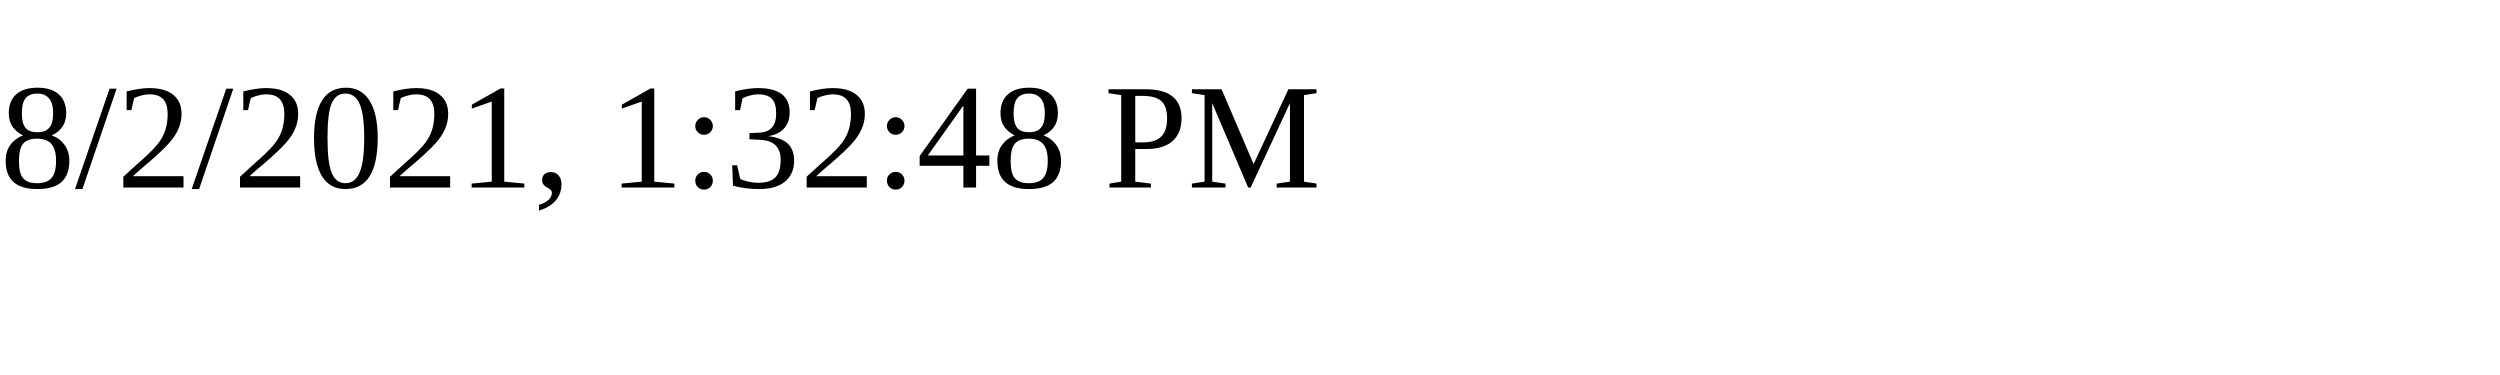
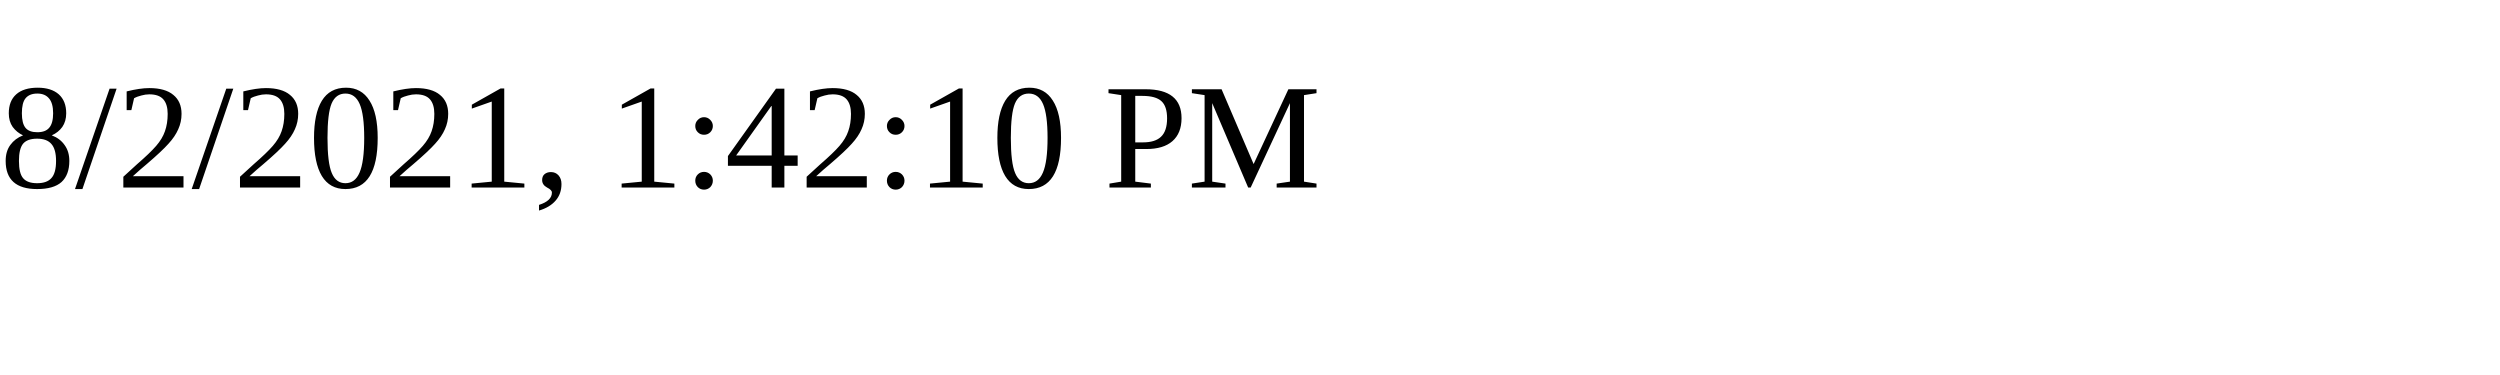
<svg xmlns="http://www.w3.org/2000/svg" height="30" width="200">
-   <text x="0" y="15">8/2/2021, 1:32:48 PM</text>
+   <text x="0" y="15">8/2/2021, 1:42:10 PM</text>
</svg>
